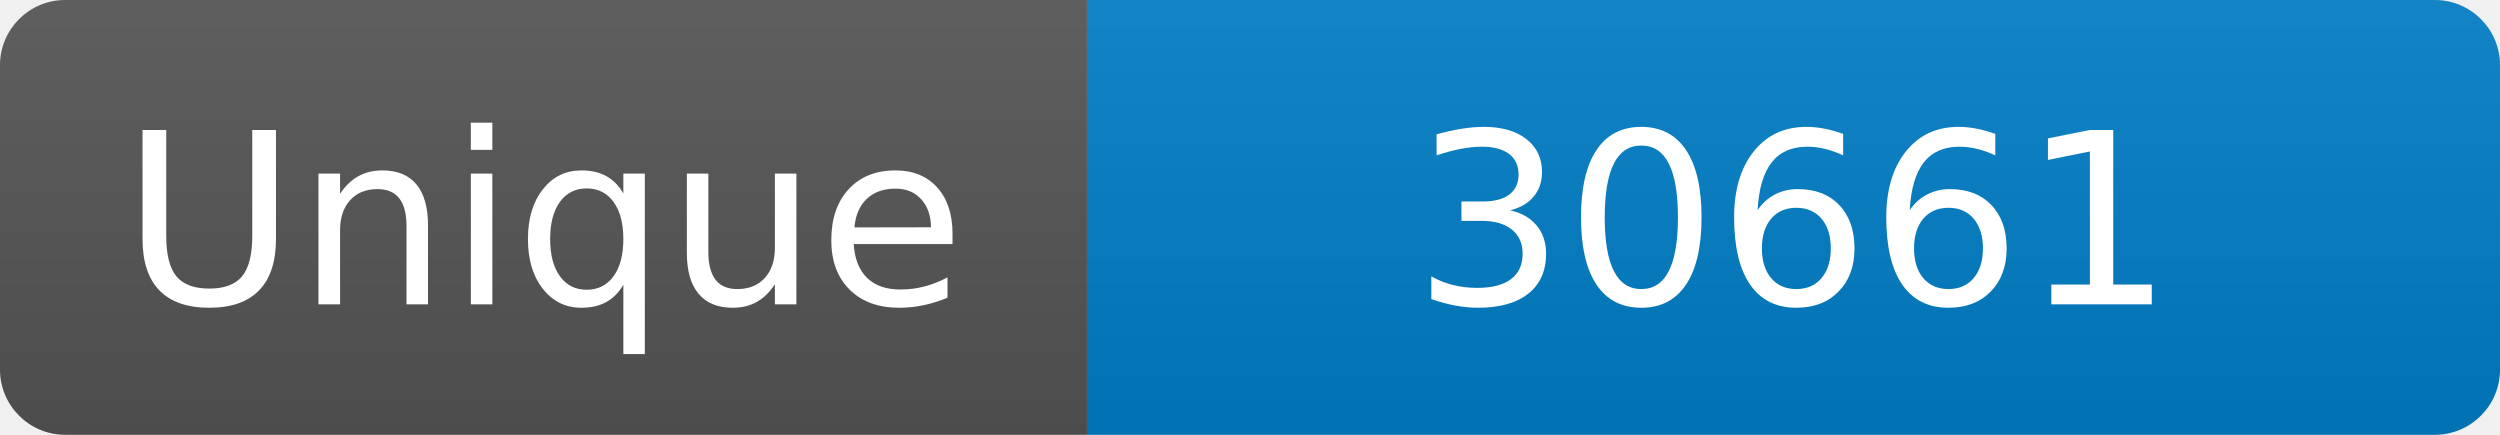
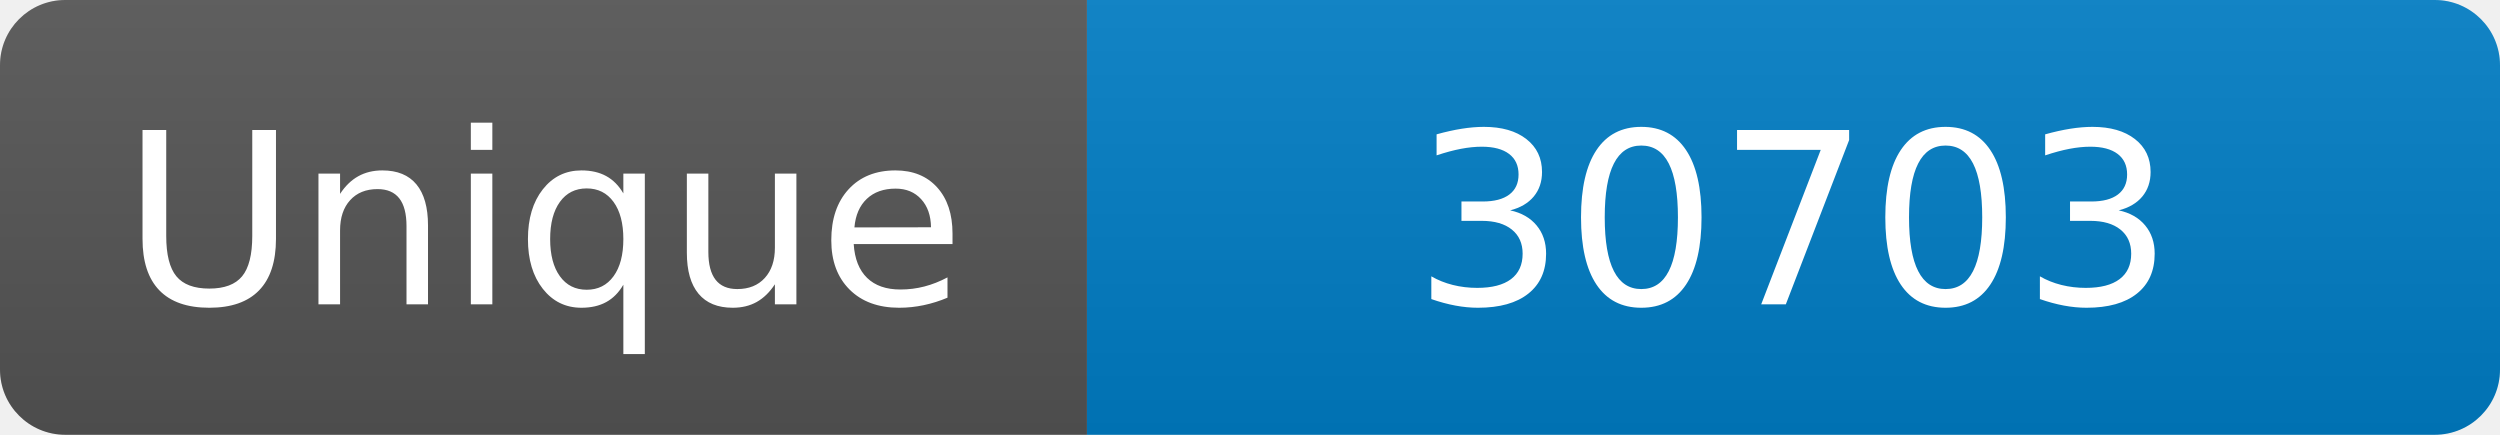
<svg xmlns="http://www.w3.org/2000/svg" width="115" height="20" role="img" aria-label="Maintained?: yes">
  <linearGradient id="s" x2="0" y2="100%">
    <stop offset="0" stop-color="#bbb" stop-opacity=".1" />
    <stop offset="1" stop-opacity=".1" />
  </linearGradient>
  <clipPath id="r">
    <rect width="115" height="20" rx="3" fill="#fff" />
  </clipPath>
  <g clip-path="url(#r)">
    <rect width="50" height="20" fill="#555" />
    <rect x="50" width="160" height="20" fill="#007ec6" />
    <rect width="115" height="20" fill="url(#s)" />
  </g>
  <g fill="#fff" text-anchor="middle" font-family="Verdana,Geneva,DejaVu Sans,sans-serif" font-size="110">
    <text x="250" y="140" transform="scale(.1)" fill="#fff">Unique</text>
-     <text x="825" y="140" transform="scale(.1)" fill="#fff">30661</text>
+     <text x="825" y="140" transform="scale(.1)" fill="#fff">30703</text>
  </g>
</svg>
